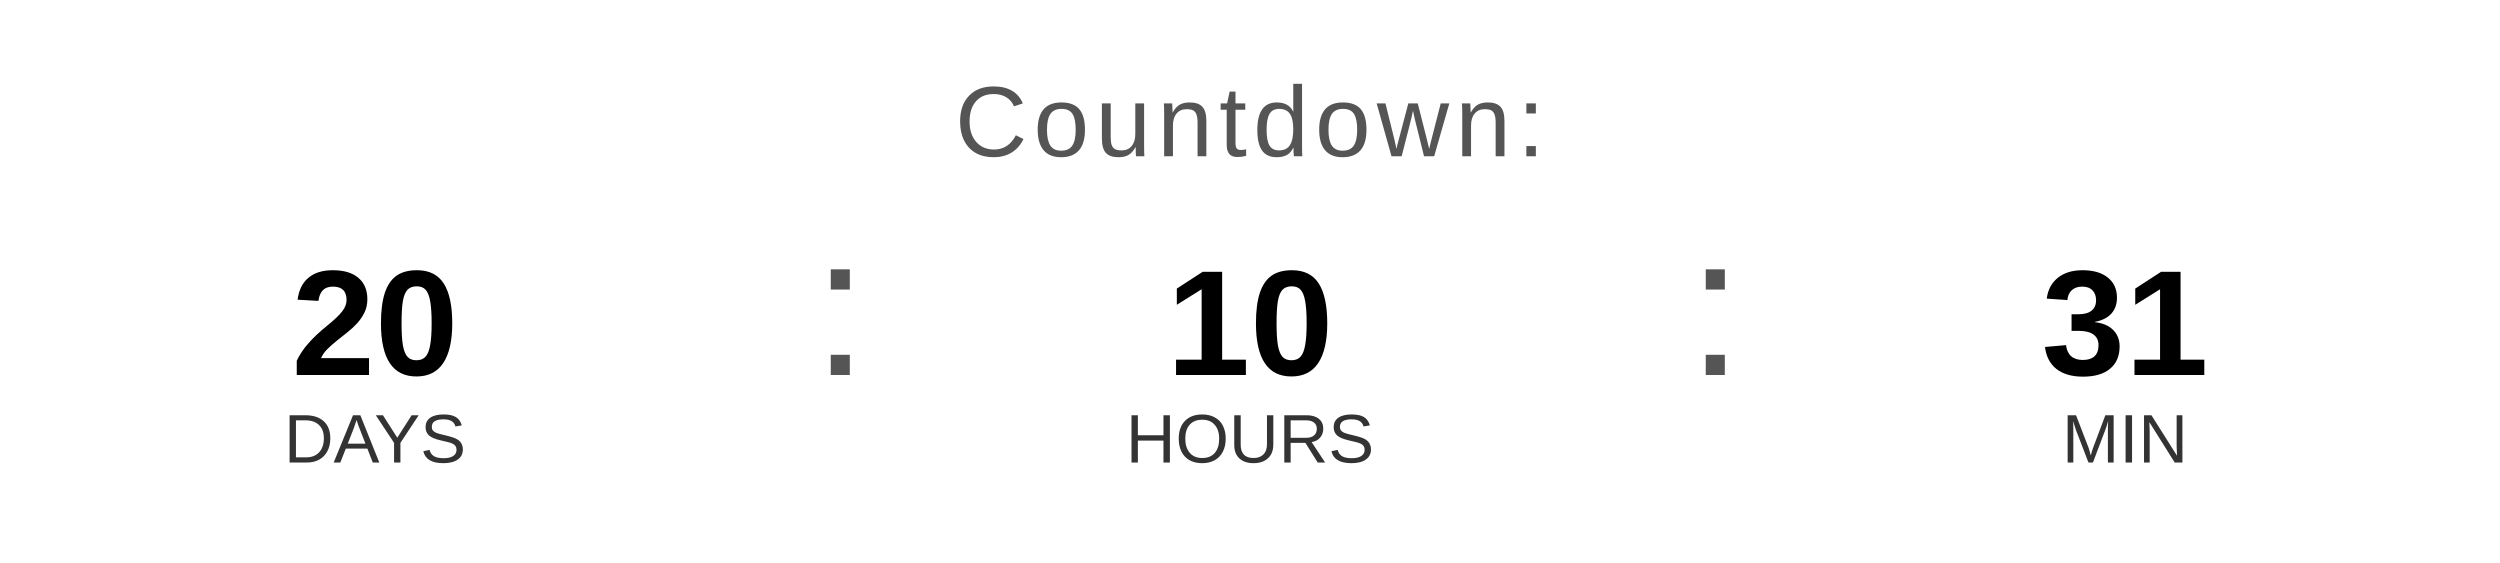
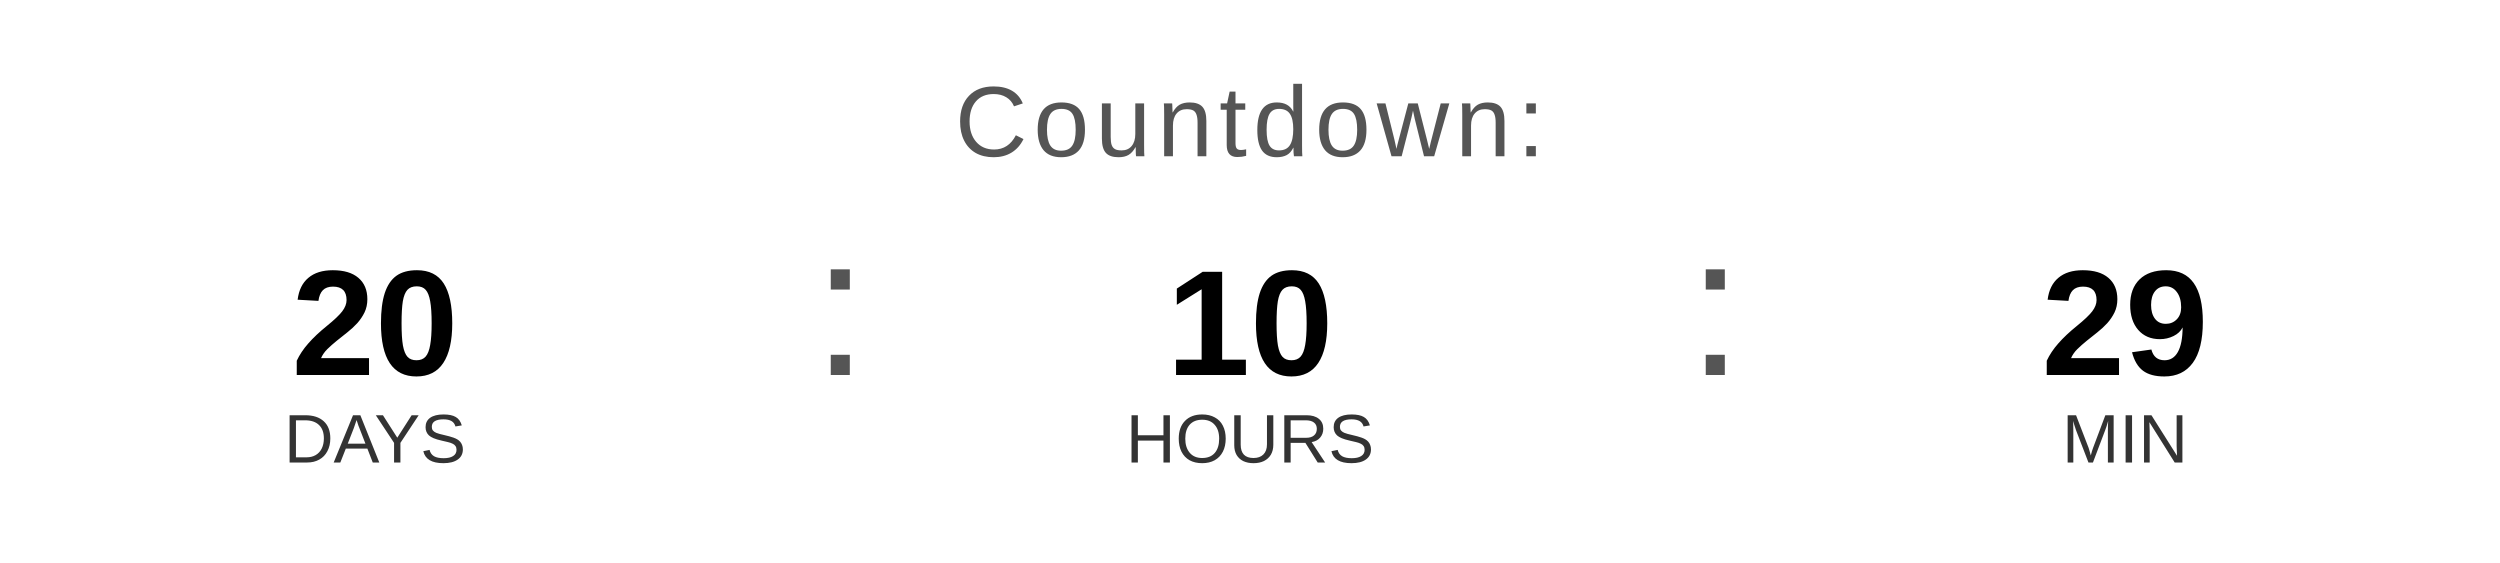
<svg xmlns="http://www.w3.org/2000/svg" width="400" height="90" viewBox="0 0 400 90">
  <text x="200" y="25" font-family="Arial, Helvetica, sans-serif" font-size="16" fill="#555555" text-anchor="middle" letter-spacing="1">
    Countdown:
  </text>
  <text x="60" y="60" font-family="Arial, Helvetica, sans-serif" font-size="24" font-weight="bold" fill="#000000" text-anchor="middle">20</text>
  <text x="60" y="74" font-family="Arial, Helvetica, sans-serif" font-size="11" fill="#333333" text-anchor="middle">DAYS</text>
  <text x="130" y="60" font-family="Arial, sans-serif" font-size="32" fill="#555555">:</text>
  <text x="200" y="60" font-family="Arial, Helvetica, sans-serif" font-size="24" font-weight="bold" fill="#000000" text-anchor="middle">10</text>
  <text x="200" y="74" font-family="Arial, Helvetica, sans-serif" font-size="11" fill="#333333" text-anchor="middle">HOURS</text>
  <text x="270" y="60" font-family="Arial, sans-serif" font-size="32" fill="#555555">:</text>
-   <text x="340" y="60" font-family="Arial, Helvetica, sans-serif" font-size="24" font-weight="bold" fill="#000000" text-anchor="middle">31</text>
+   <text x="340" y="60" font-family="Arial, Helvetica, sans-serif" font-size="24" font-weight="bold" fill="#000000" text-anchor="middle">29</text>
  <text x="340" y="74" font-family="Arial, Helvetica, sans-serif" font-size="11" fill="#333333" text-anchor="middle">MIN</text>
</svg>
